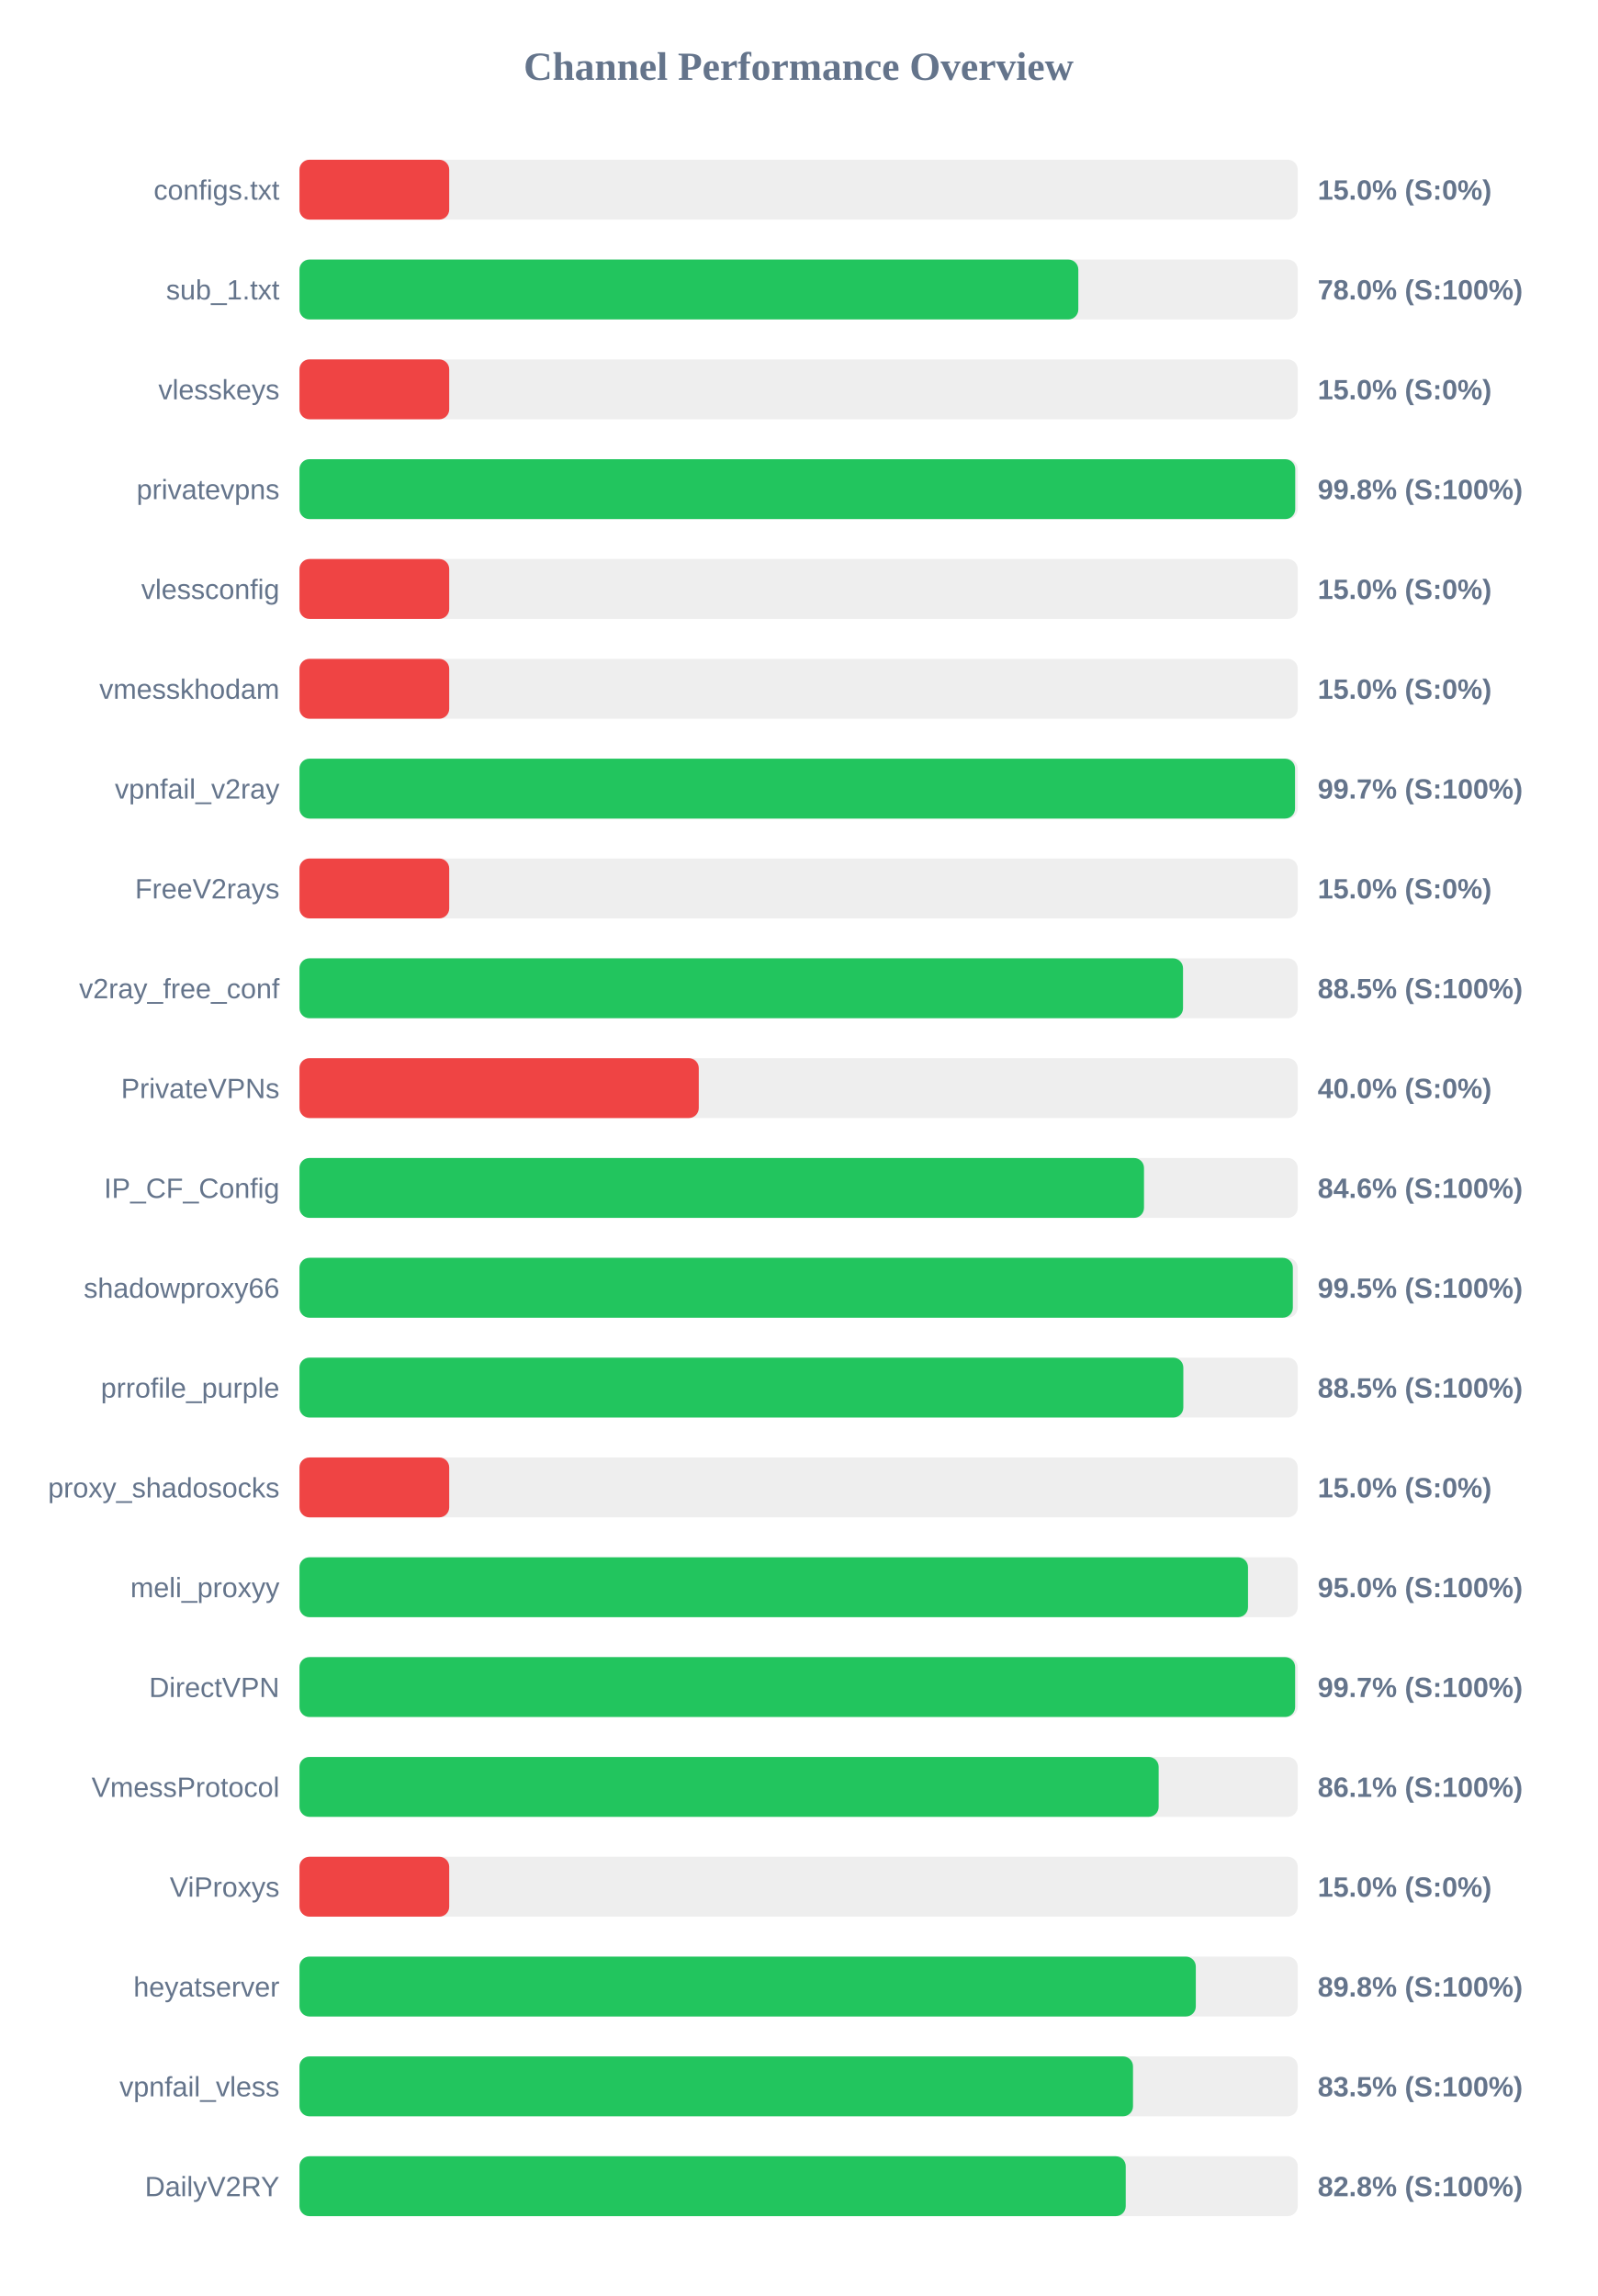
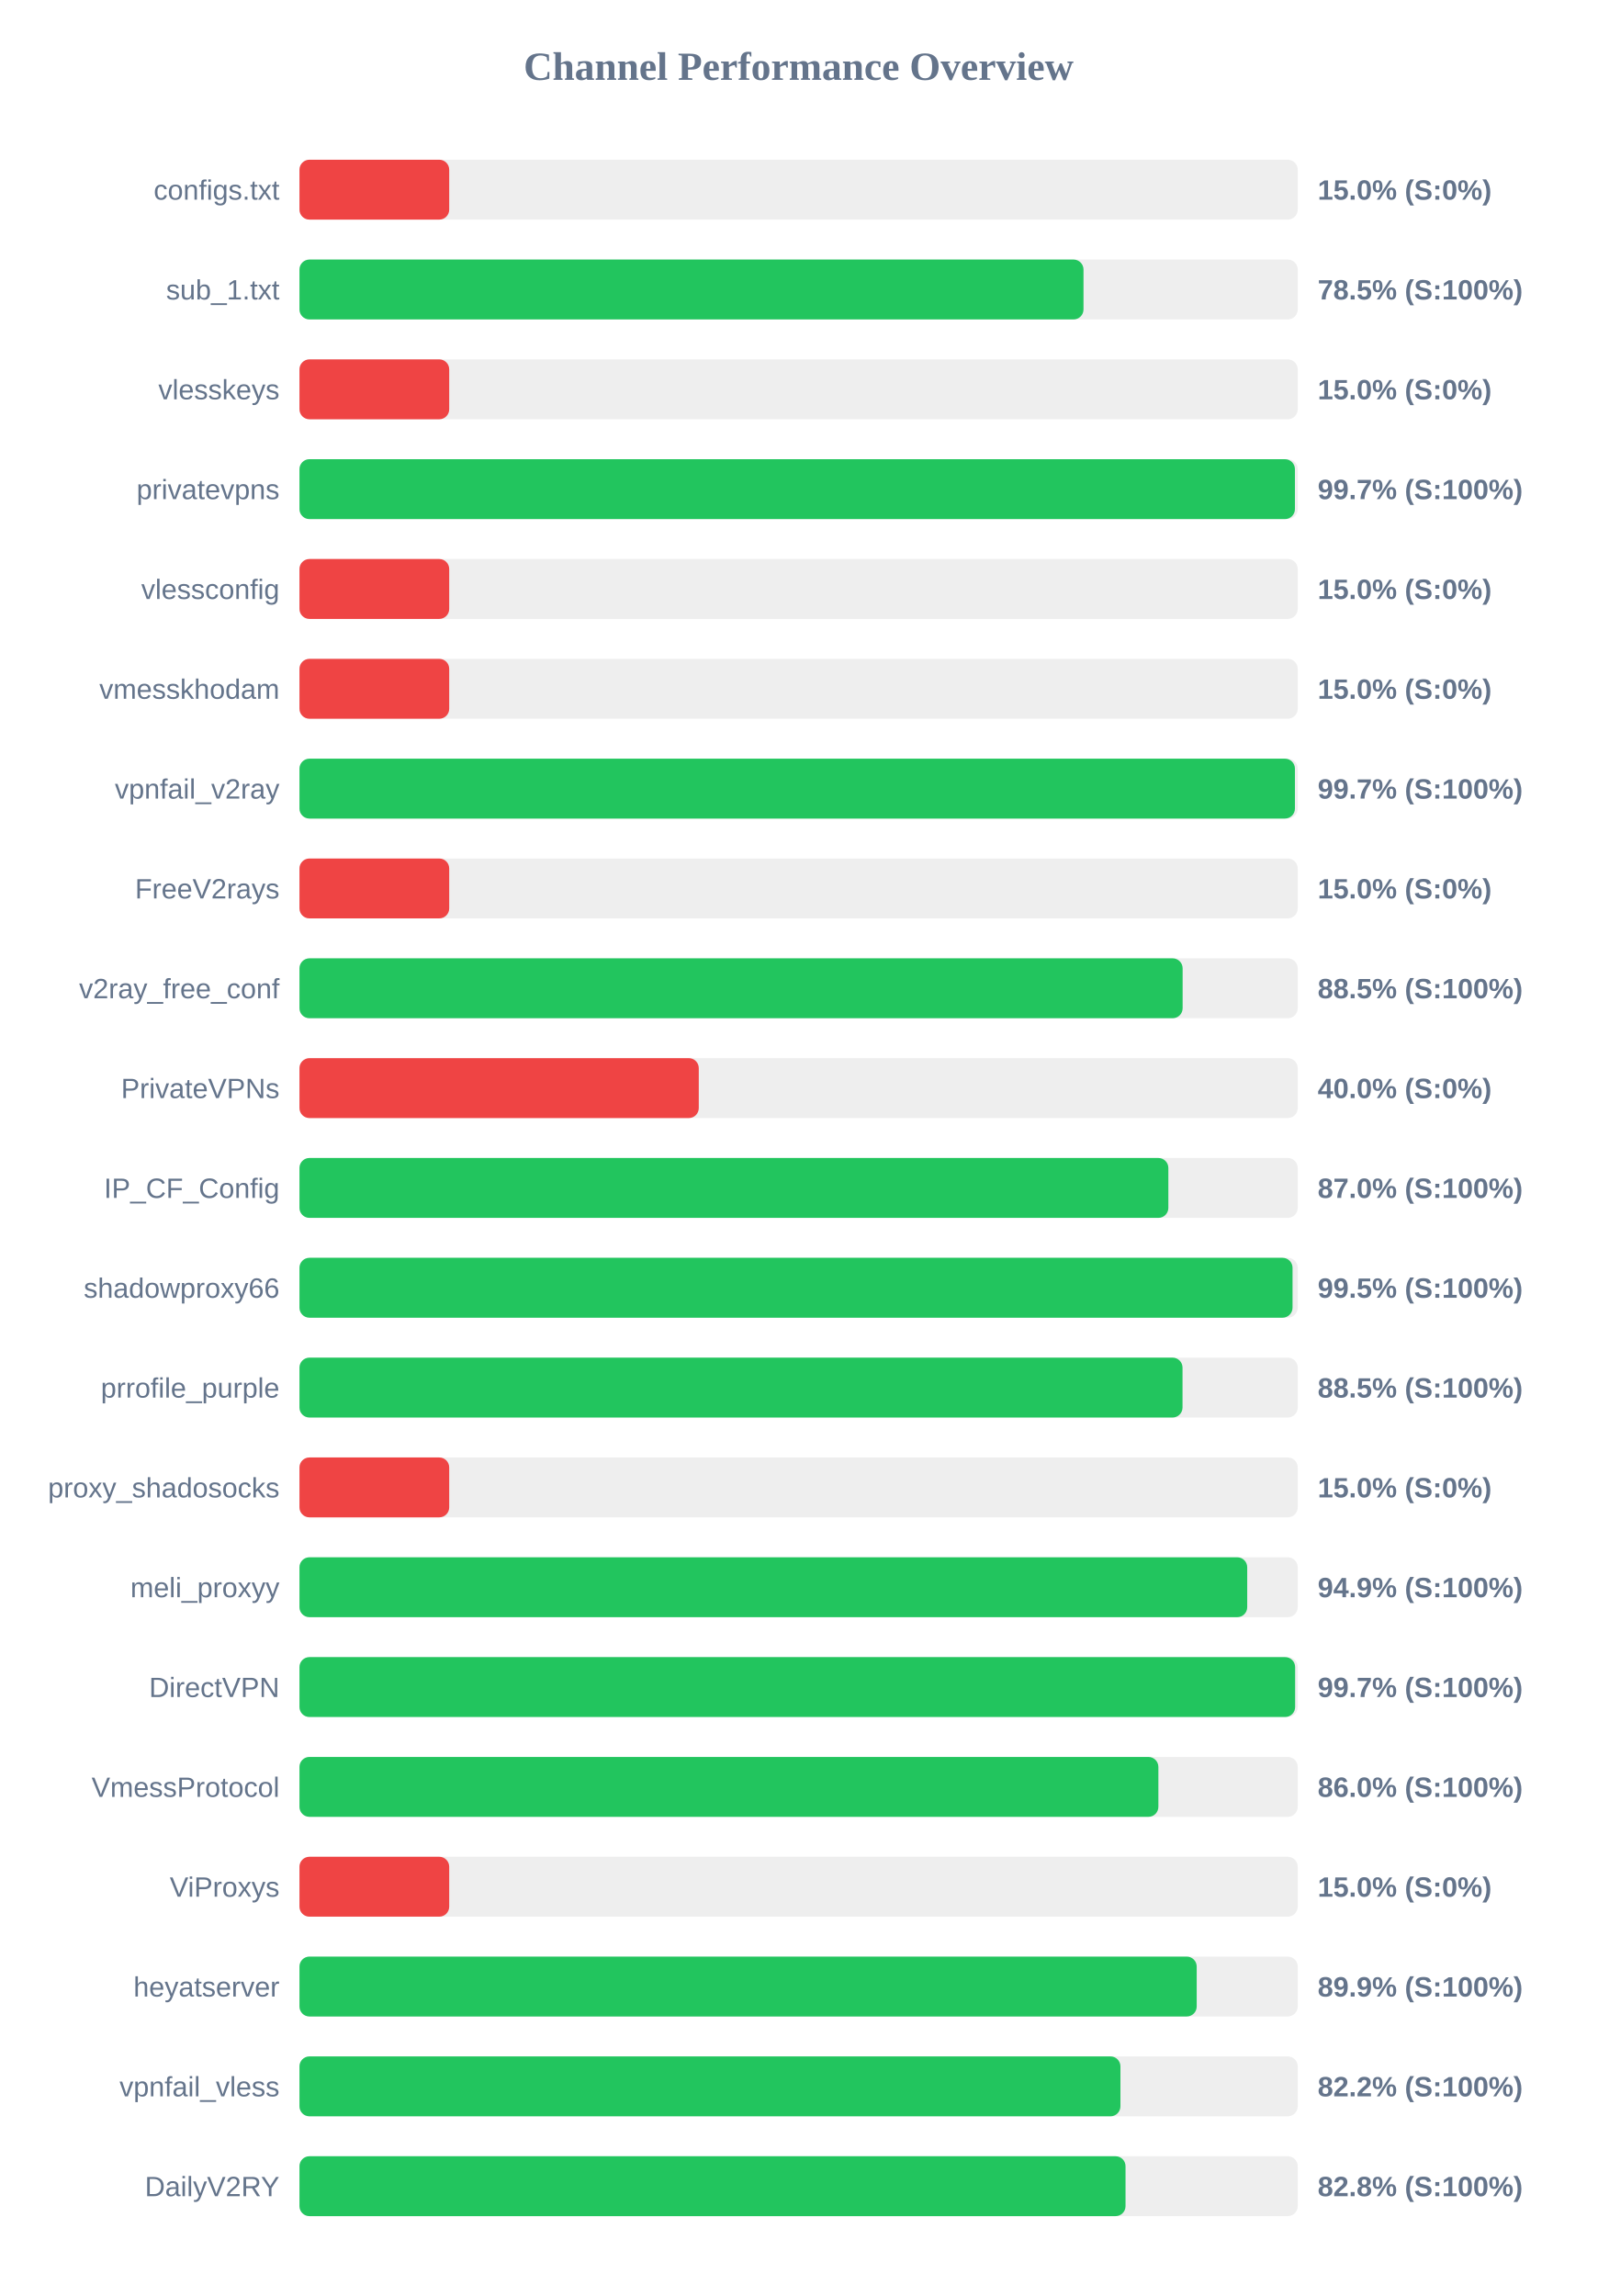
<svg xmlns="http://www.w3.org/2000/svg" width="800" height="1150" version="1.1">
  <style>
        .row { font: 14px Arial; fill: #64748b; }
        .score { font: bold 14px Arial; fill: #64748b; }
    </style>
  <text x="400" y="40" text-anchor="middle" font-size="20px" font-weight="bold" fill="#64748b">Channel Performance Overview</text>
  <rect x="150" y="80" width="500" height="30" fill="#eee" rx="5" />
  <rect x="150" y="80" width="75.0" height="30" fill="#ef4444" rx="5" />
  <text x="140" y="100" text-anchor="end" class="row">configs.txt</text>
  <text x="660" y="100" text-anchor="start" class="score">15.0% (S:0%)</text>
  <rect x="150" y="130" width="500" height="30" fill="#eee" rx="5" />
-   <rect x="150" y="130" width="390.1" height="30" fill="#22c55e" rx="5" />
+   <rect x="150" y="130" width="392.7" height="30" fill="#22c55e" rx="5" />
  <text x="140" y="150" text-anchor="end" class="row">sub_1.txt</text>
-   <text x="660" y="150" text-anchor="start" class="score">78.0% (S:100%)</text>
+   <text x="660" y="150" text-anchor="start" class="score">78.5% (S:100%)</text>
  <rect x="150" y="180" width="500" height="30" fill="#eee" rx="5" />
  <rect x="150" y="180" width="75.0" height="30" fill="#ef4444" rx="5" />
  <text x="140" y="200" text-anchor="end" class="row">vlesskeys</text>
  <text x="660" y="200" text-anchor="start" class="score">15.0% (S:0%)</text>
  <rect x="150" y="230" width="500" height="30" fill="#eee" rx="5" />
-   <rect x="150" y="230" width="498.75" height="30" fill="#22c55e" rx="5" />
+   <rect x="150" y="230" width="498.6" height="30" fill="#22c55e" rx="5" />
  <text x="140" y="250" text-anchor="end" class="row">privatevpns</text>
-   <text x="660" y="250" text-anchor="start" class="score">99.8% (S:100%)</text>
+   <text x="660" y="250" text-anchor="start" class="score">99.7% (S:100%)</text>
  <rect x="150" y="280" width="500" height="30" fill="#eee" rx="5" />
  <rect x="150" y="280" width="75.0" height="30" fill="#ef4444" rx="5" />
  <text x="140" y="300" text-anchor="end" class="row">vlessconfig</text>
  <text x="660" y="300" text-anchor="start" class="score">15.0% (S:0%)</text>
  <rect x="150" y="330" width="500" height="30" fill="#eee" rx="5" />
  <rect x="150" y="330" width="75.0" height="30" fill="#ef4444" rx="5" />
  <text x="140" y="350" text-anchor="end" class="row">vmesskhodam</text>
  <text x="660" y="350" text-anchor="start" class="score">15.0% (S:0%)</text>
  <rect x="150" y="380" width="500" height="30" fill="#eee" rx="5" />
-   <rect x="150" y="380" width="498.65" height="30" fill="#22c55e" rx="5" />
+   <rect x="150" y="380" width="498.6" height="30" fill="#22c55e" rx="5" />
  <text x="140" y="400" text-anchor="end" class="row">vpnfail_v2ray</text>
  <text x="660" y="400" text-anchor="start" class="score">99.7% (S:100%)</text>
  <rect x="150" y="430" width="500" height="30" fill="#eee" rx="5" />
  <rect x="150" y="430" width="75.0" height="30" fill="#ef4444" rx="5" />
  <text x="140" y="450" text-anchor="end" class="row">FreeV2rays</text>
  <text x="660" y="450" text-anchor="start" class="score">15.0% (S:0%)</text>
  <rect x="150" y="480" width="500" height="30" fill="#eee" rx="5" />
-   <rect x="150" y="480" width="442.55" height="30" fill="#22c55e" rx="5" />
+   <rect x="150" y="480" width="442.35" height="30" fill="#22c55e" rx="5" />
  <text x="140" y="500" text-anchor="end" class="row">v2ray_free_conf</text>
  <text x="660" y="500" text-anchor="start" class="score">88.5% (S:100%)</text>
  <rect x="150" y="530" width="500" height="30" fill="#eee" rx="5" />
  <rect x="150" y="530" width="200.0" height="30" fill="#ef4444" rx="5" />
  <text x="140" y="550" text-anchor="end" class="row">PrivateVPNs</text>
  <text x="660" y="550" text-anchor="start" class="score">40.0% (S:0%)</text>
  <rect x="150" y="580" width="500" height="30" fill="#eee" rx="5" />
-   <rect x="150" y="580" width="423.0" height="30" fill="#22c55e" rx="5" />
+   <rect x="150" y="580" width="435.2" height="30" fill="#22c55e" rx="5" />
  <text x="140" y="600" text-anchor="end" class="row">IP_CF_Config</text>
-   <text x="660" y="600" text-anchor="start" class="score">84.6% (S:100%)</text>
+   <text x="660" y="600" text-anchor="start" class="score">87.0% (S:100%)</text>
  <rect x="150" y="630" width="500" height="30" fill="#eee" rx="5" />
-   <rect x="150" y="630" width="497.55" height="30" fill="#22c55e" rx="5" />
+   <rect x="150" y="630" width="497.4" height="30" fill="#22c55e" rx="5" />
  <text x="140" y="650" text-anchor="end" class="row">shadowproxy66</text>
  <text x="660" y="650" text-anchor="start" class="score">99.5% (S:100%)</text>
  <rect x="150" y="680" width="500" height="30" fill="#eee" rx="5" />
-   <rect x="150" y="680" width="442.7" height="30" fill="#22c55e" rx="5" />
+   <rect x="150" y="680" width="442.3" height="30" fill="#22c55e" rx="5" />
  <text x="140" y="700" text-anchor="end" class="row">prrofile_purple</text>
  <text x="660" y="700" text-anchor="start" class="score">88.5% (S:100%)</text>
  <rect x="150" y="730" width="500" height="30" fill="#eee" rx="5" />
  <rect x="150" y="730" width="75.0" height="30" fill="#ef4444" rx="5" />
  <text x="140" y="750" text-anchor="end" class="row">proxy_shadosocks</text>
  <text x="660" y="750" text-anchor="start" class="score">15.0% (S:0%)</text>
  <rect x="150" y="780" width="500" height="30" fill="#eee" rx="5" />
-   <rect x="150" y="780" width="475.1" height="30" fill="#22c55e" rx="5" />
+   <rect x="150" y="780" width="474.7" height="30" fill="#22c55e" rx="5" />
  <text x="140" y="800" text-anchor="end" class="row">meli_proxyy</text>
-   <text x="660" y="800" text-anchor="start" class="score">95.0% (S:100%)</text>
+   <text x="660" y="800" text-anchor="start" class="score">94.9% (S:100%)</text>
  <rect x="150" y="830" width="500" height="30" fill="#eee" rx="5" />
  <rect x="150" y="830" width="498.7" height="30" fill="#22c55e" rx="5" />
  <text x="140" y="850" text-anchor="end" class="row">DirectVPN</text>
  <text x="660" y="850" text-anchor="start" class="score">99.7% (S:100%)</text>
  <rect x="150" y="880" width="500" height="30" fill="#eee" rx="5" />
-   <rect x="150" y="880" width="430.35" height="30" fill="#22c55e" rx="5" />
+   <rect x="150" y="880" width="430.2" height="30" fill="#22c55e" rx="5" />
  <text x="140" y="900" text-anchor="end" class="row">VmessProtocol</text>
-   <text x="660" y="900" text-anchor="start" class="score">86.1% (S:100%)</text>
+   <text x="660" y="900" text-anchor="start" class="score">86.0% (S:100%)</text>
  <rect x="150" y="930" width="500" height="30" fill="#eee" rx="5" />
  <rect x="150" y="930" width="75.0" height="30" fill="#ef4444" rx="5" />
  <text x="140" y="950" text-anchor="end" class="row">ViProxys</text>
  <text x="660" y="950" text-anchor="start" class="score">15.0% (S:0%)</text>
  <rect x="150" y="980" width="500" height="30" fill="#eee" rx="5" />
-   <rect x="150" y="980" width="448.95" height="30" fill="#22c55e" rx="5" />
+   <rect x="150" y="980" width="449.4" height="30" fill="#22c55e" rx="5" />
  <text x="140" y="1000" text-anchor="end" class="row">heyatserver</text>
-   <text x="660" y="1000" text-anchor="start" class="score">89.8% (S:100%)</text>
+   <text x="660" y="1000" text-anchor="start" class="score">89.9% (S:100%)</text>
  <rect x="150" y="1030" width="500" height="30" fill="#eee" rx="5" />
-   <rect x="150" y="1030" width="417.5" height="30" fill="#22c55e" rx="5" />
+   <rect x="150" y="1030" width="411.2" height="30" fill="#22c55e" rx="5" />
  <text x="140" y="1050" text-anchor="end" class="row">vpnfail_vless</text>
-   <text x="660" y="1050" text-anchor="start" class="score">83.5% (S:100%)</text>
+   <text x="660" y="1050" text-anchor="start" class="score">82.2% (S:100%)</text>
  <rect x="150" y="1080" width="500" height="30" fill="#eee" rx="5" />
-   <rect x="150" y="1080" width="413.85" height="30" fill="#22c55e" rx="5" />
+   <rect x="150" y="1080" width="413.75" height="30" fill="#22c55e" rx="5" />
  <text x="140" y="1100" text-anchor="end" class="row">DailyV2RY</text>
  <text x="660" y="1100" text-anchor="start" class="score">82.8% (S:100%)</text>
</svg>
